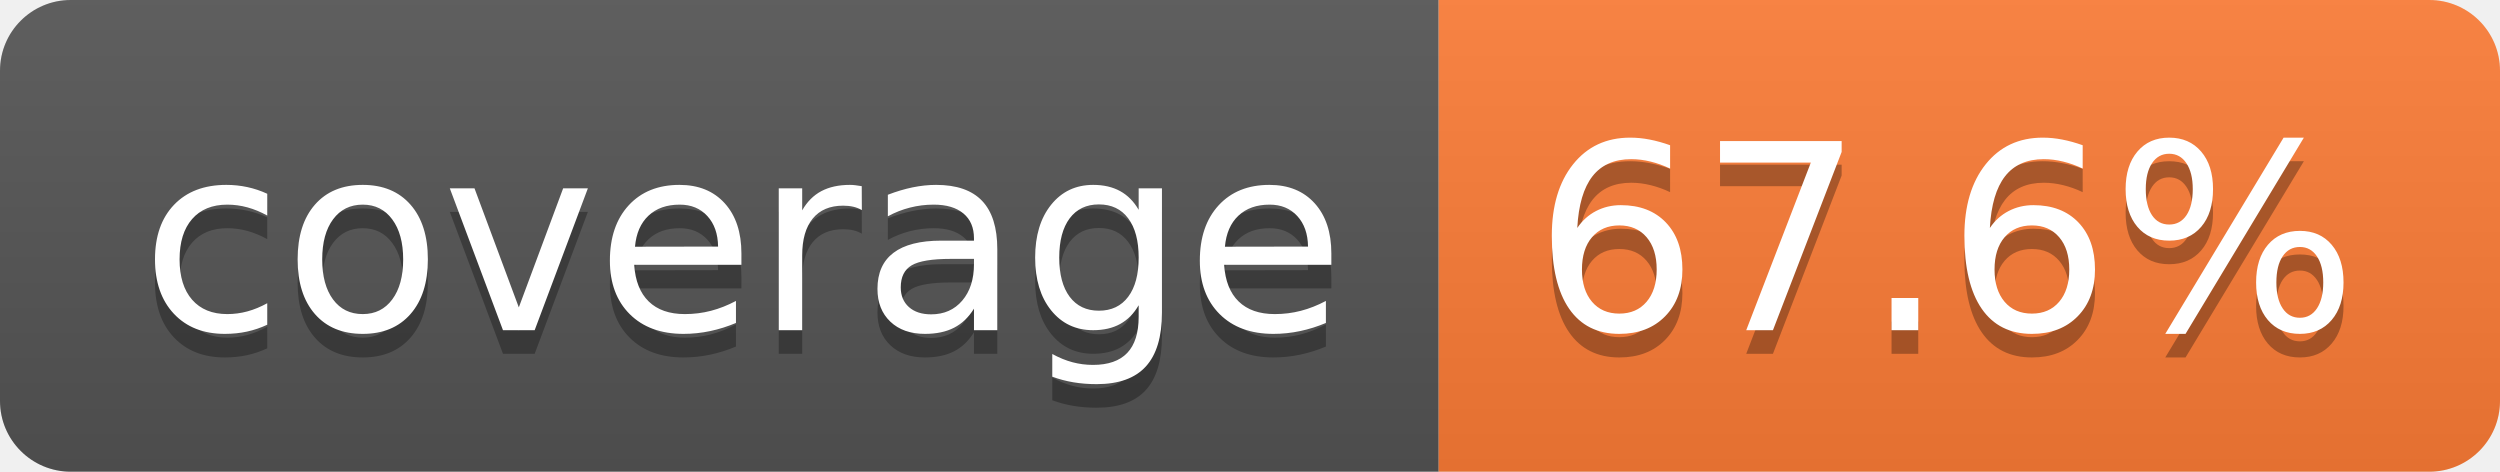
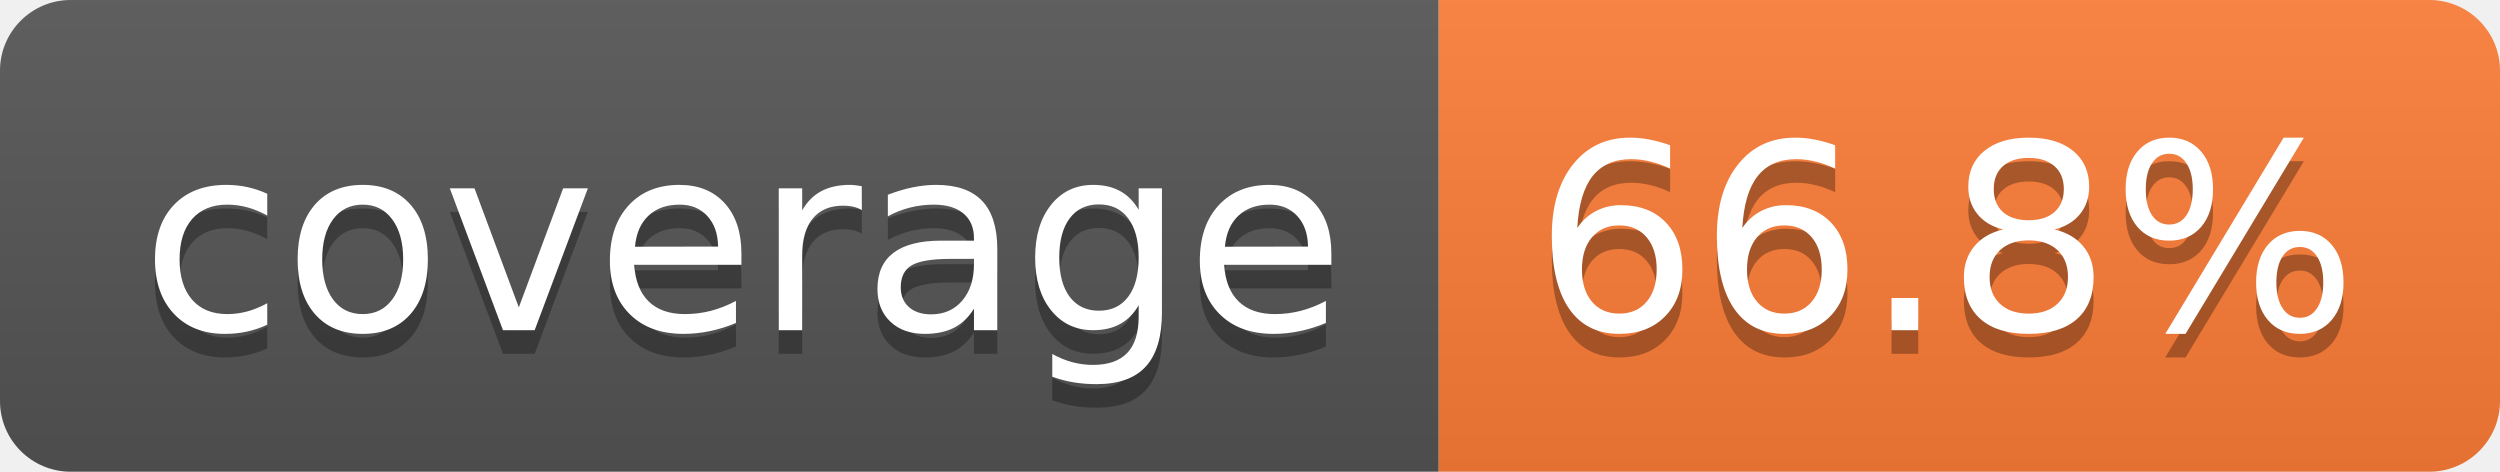
- <svg xmlns="http://www.w3.org/2000/svg" width="106" height="20" role="img" aria-label="coverage: 67.6%">
+ <svg xmlns="http://www.w3.org/2000/svg" width="106" height="20" role="img" aria-label="coverage: 66.8%">
  <linearGradient id="s" x2="0" y2="100%">
    <stop offset="0" stop-color="#bbb" stop-opacity=".1" />
    <stop offset="1" stop-opacity=".1" />
  </linearGradient>
  <clipPath id="r">
    <rect width="106" height="20" rx="3" fill="#fff" />
  </clipPath>
  <g clip-path="url(#r)">
    <rect width="61" height="20" fill="#555" />
    <rect x="61" width="45" height="20" fill="#fe7d37" />
    <rect width="106" height="20" fill="url(#s)" />
  </g>
  <g fill="#fff" text-anchor="middle" font-family="Verdana,Geneva,DejaVu Sans,sans-serif" text-rendering="geometricPrecision" font-size="110">
    <text aria-hidden="true" x="315" y="150" fill="#010101" fill-opacity=".3" transform="scale(.1)" textLength="510">coverage</text>
    <text x="315" y="140" transform="scale(.1)" fill="#fff" textLength="510">coverage</text>
-     <text aria-hidden="true" x="825" y="150" fill="#010101" fill-opacity=".3" transform="scale(.1)" textLength="350">67.6%</text>
-     <text x="825" y="140" transform="scale(.1)" fill="#fff" textLength="350">67.6%</text>
+     <text aria-hidden="true" x="825" y="150" fill="#010101" fill-opacity=".3" transform="scale(.1)" textLength="350">66.8%</text>
+     <text x="825" y="140" transform="scale(.1)" fill="#fff" textLength="350">66.8%</text>
  </g>
</svg>
